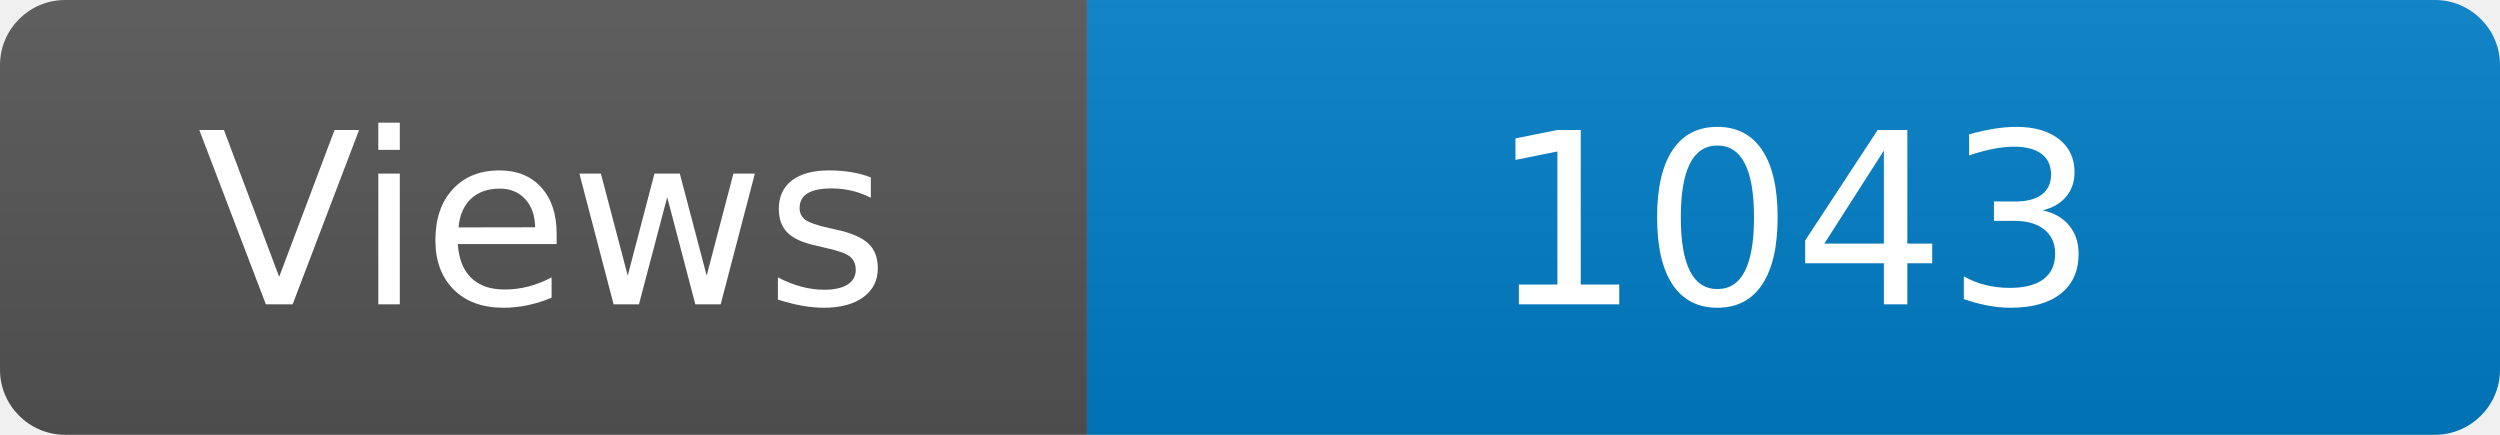
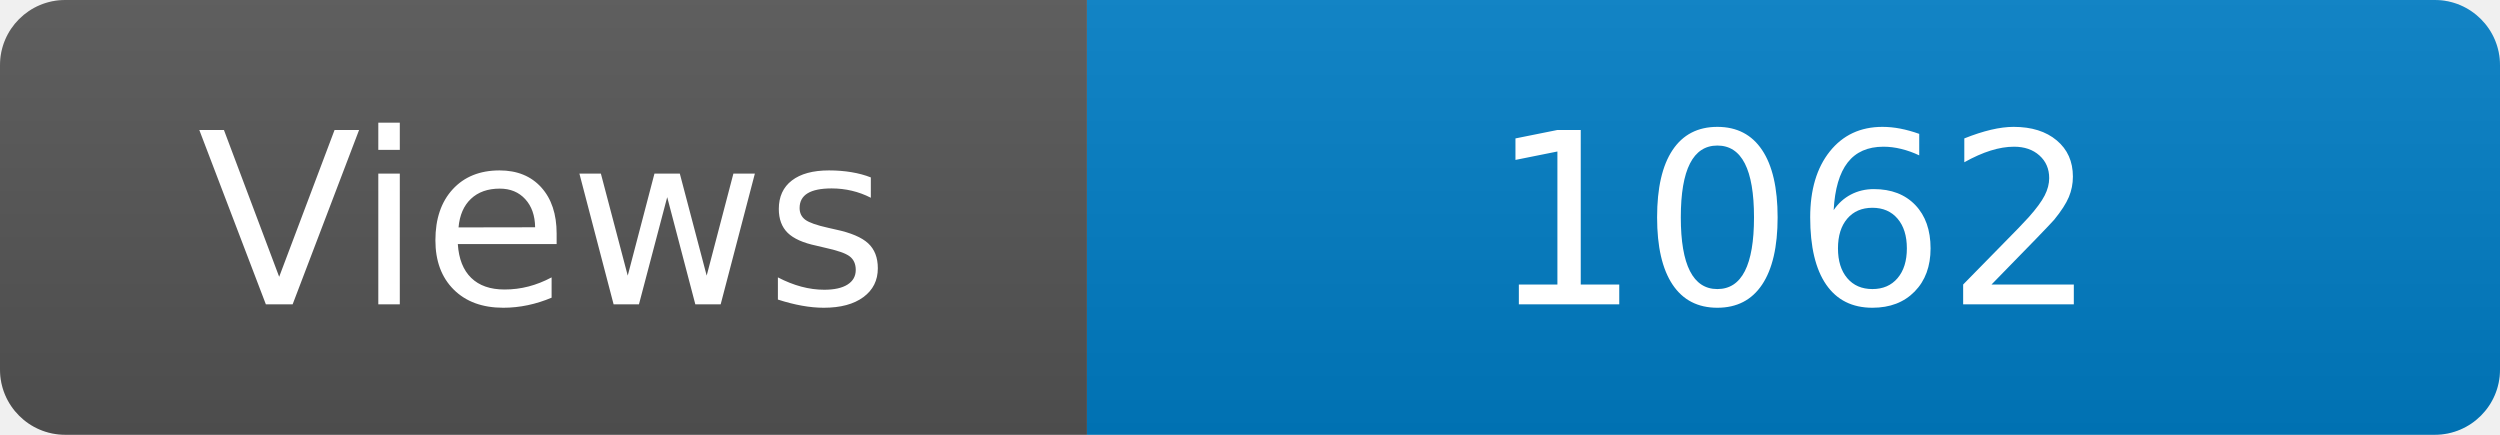
<svg xmlns="http://www.w3.org/2000/svg" width="115" height="20" role="img" aria-label="Maintained?: yes">
  <linearGradient id="s" x2="0" y2="100%">
    <stop offset="0" stop-color="#bbb" stop-opacity=".1" />
    <stop offset="1" stop-opacity=".1" />
  </linearGradient>
  <clipPath id="r">
    <rect width="115" height="20" rx="3" fill="#fff" />
  </clipPath>
  <g clip-path="url(#r)">
    <rect width="50" height="20" fill="#555" />
    <rect x="50" width="160" height="20" fill="#007ec6" />
    <rect width="115" height="20" fill="url(#s)" />
  </g>
  <g fill="#fff" text-anchor="middle" font-family="Verdana,Geneva,DejaVu Sans,sans-serif" font-size="110">
    <text x="250" y="140" transform="scale(.1)" fill="#fff">Views</text>
-     <text x="825" y="140" transform="scale(.1)" fill="#fff">1043</text>
+     <text x="825" y="140" transform="scale(.1)" fill="#fff">1062</text>
  </g>
</svg>
